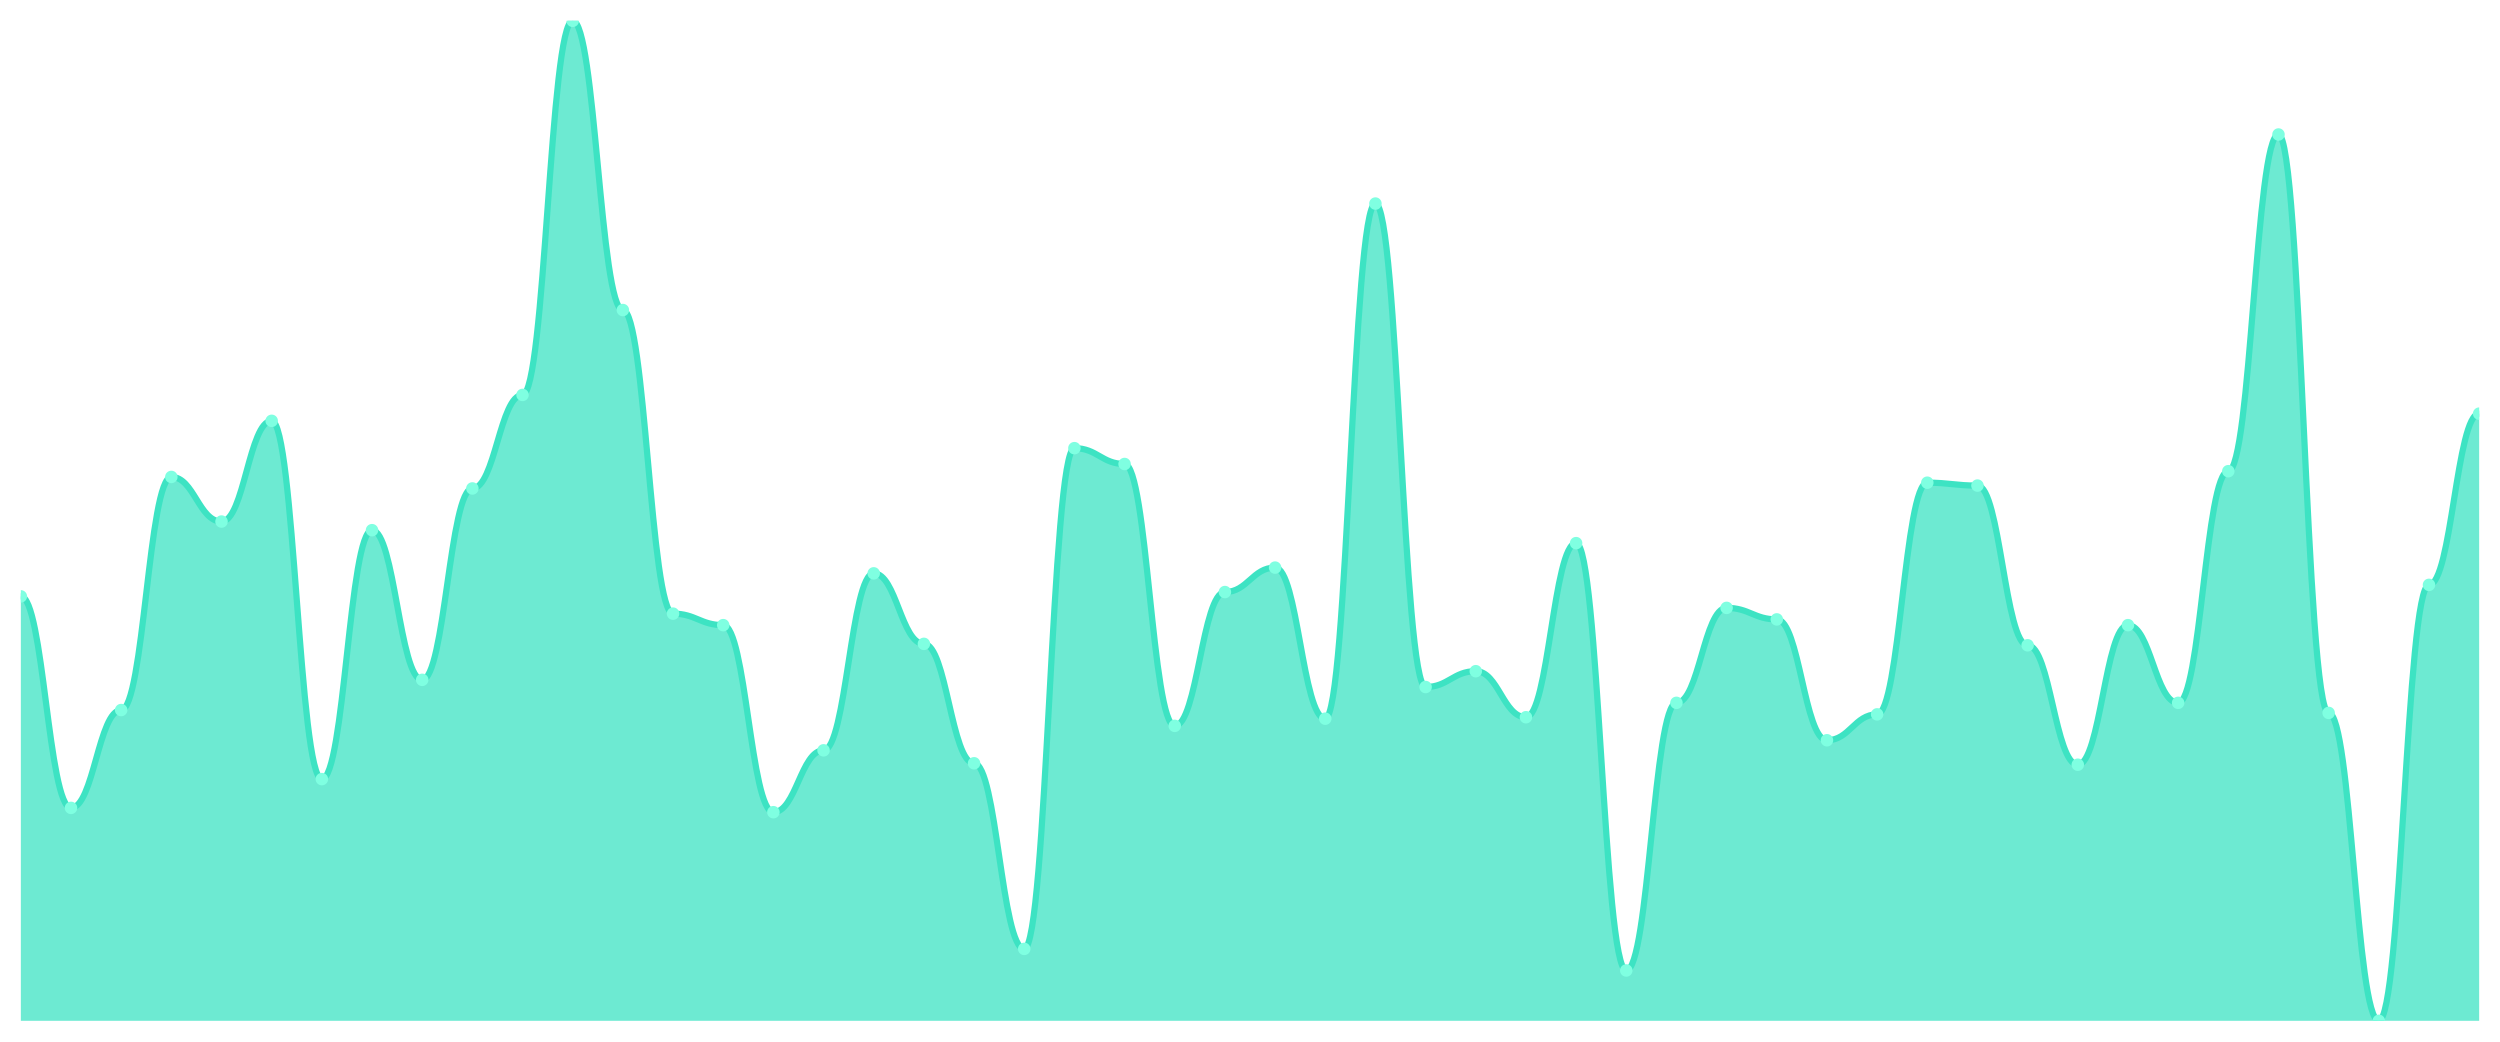
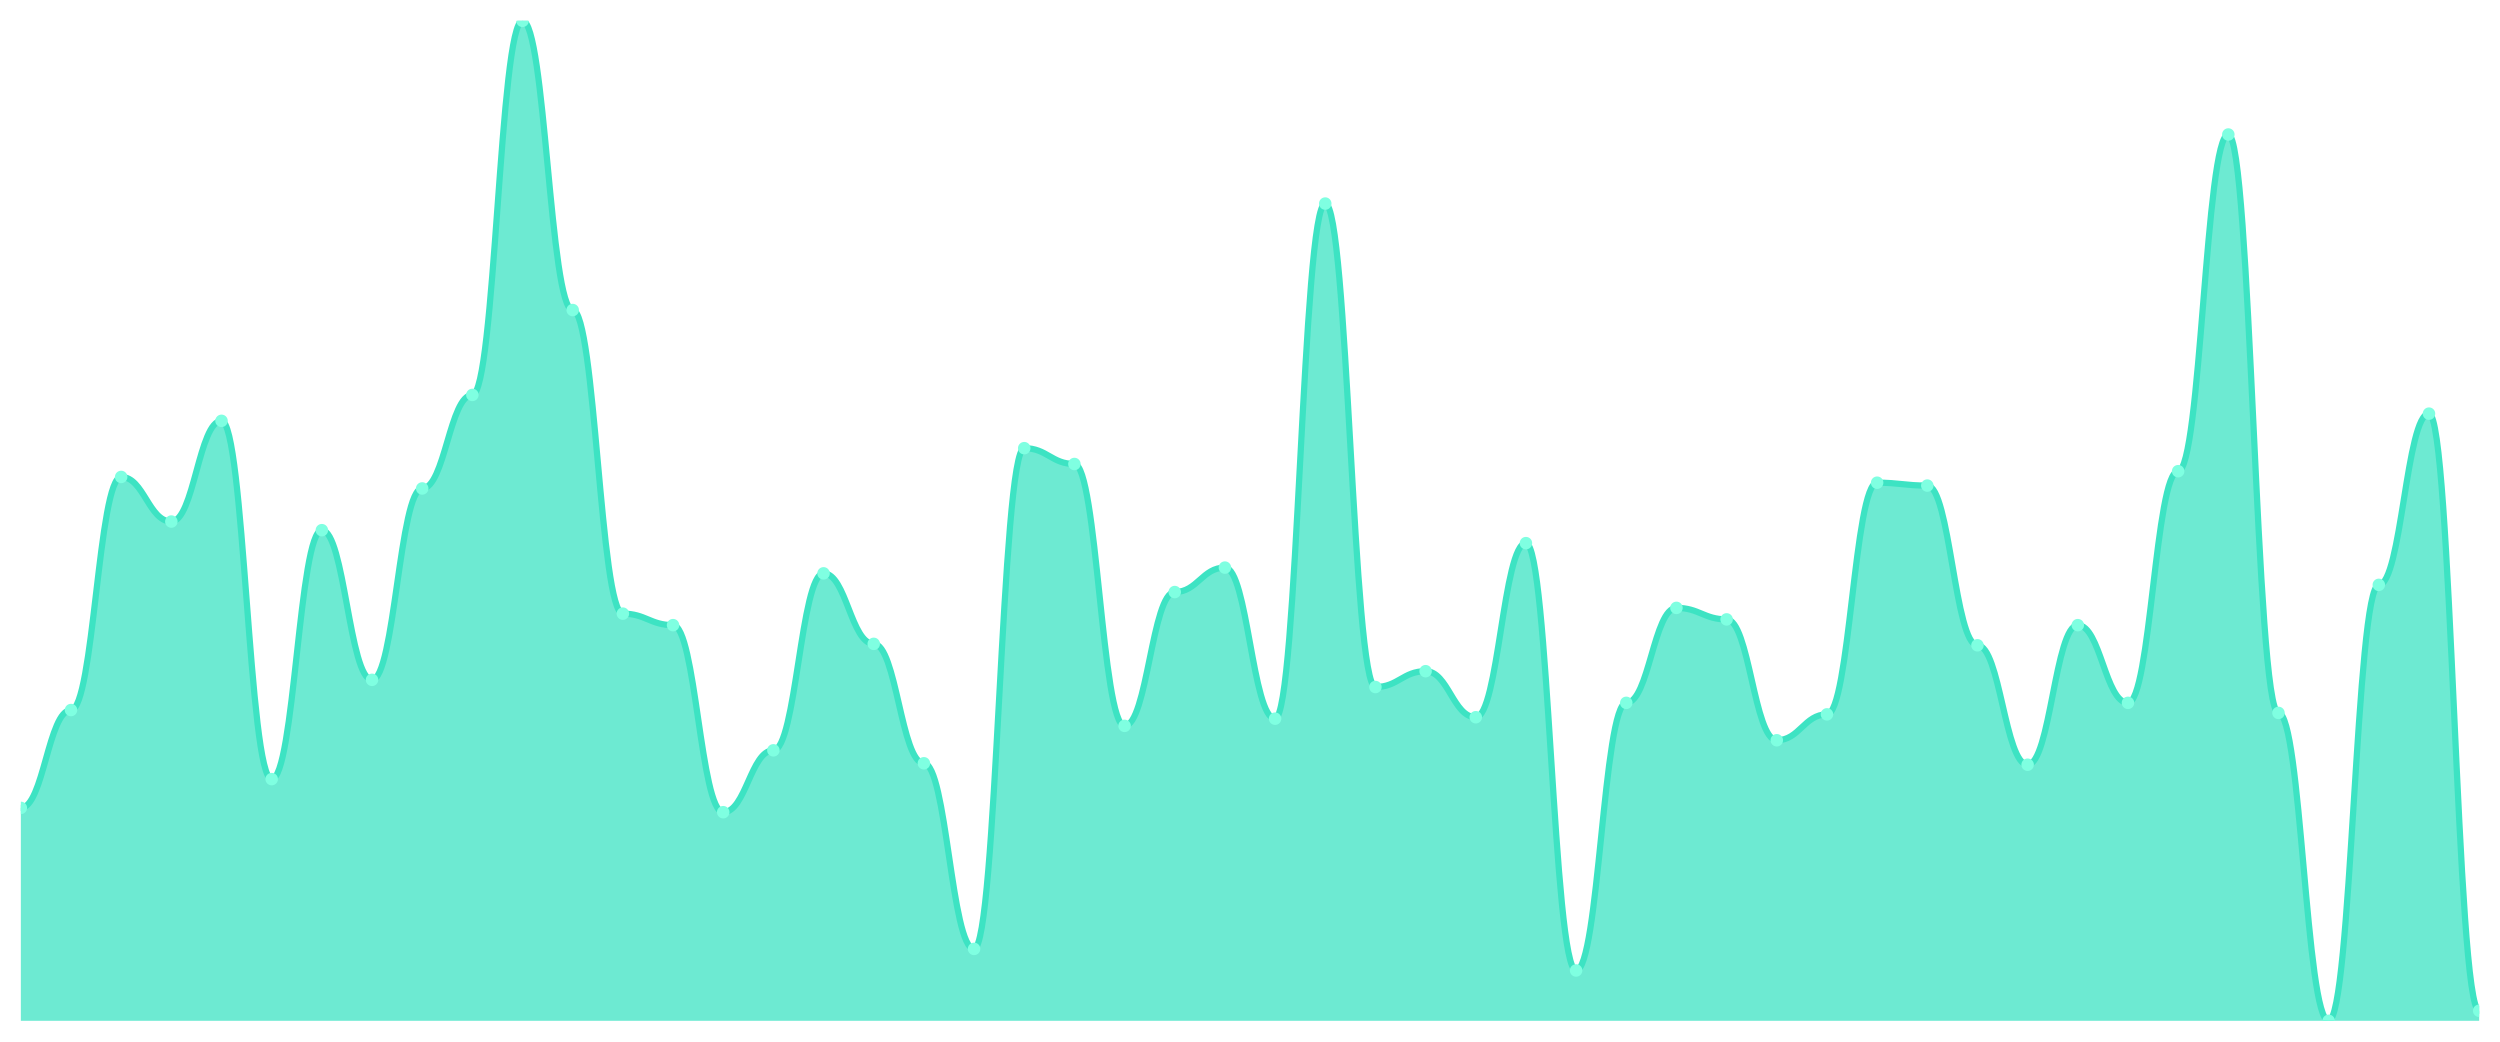
<svg xmlns="http://www.w3.org/2000/svg" viewBox="0 0 1200 500" width="1200" height="500">
  <defs>
    <clipPath id="c">
      <rect x="10" y="10" width="1180" height="480" />
    </clipPath>
  </defs>
  <rect width="1200" height="500" fill="none" />
  <g clip-path="url(#c)">
-     <path d="M 10,490 L 10,286.259 C 20.837,286.259 23.245,387.784 34.082,387.784 C 44.918,387.784 47.327,340.82 58.163,340.82 C 69,340.82 71.408,228.935 82.245,228.935 C 93.082,228.935 95.49,250.345 106.327,250.345 C 117.163,250.345 119.571,202 130.408,202 C 141.245,202 143.653,373.971 154.49,373.971 C 165.327,373.971 167.735,254.489 178.571,254.489 C 189.408,254.489 191.816,326.317 202.653,326.317 C 213.49,326.317 215.898,234.46 226.735,234.46 C 237.571,234.46 239.98,189.568 250.816,189.568 C 261.653,189.568 264.061,10 274.898,10 C 285.735,10 288.143,148.82 298.98,148.82 C 309.816,148.82 312.224,294.547 323.061,294.547 C 333.898,294.547 336.306,300.072 347.143,300.072 C 357.98,300.072 360.388,389.856 371.224,389.856 C 382.061,389.856 384.469,360.158 395.306,360.158 C 406.143,360.158 408.551,275.209 419.388,275.209 C 430.224,275.209 432.633,309.05 443.469,309.05 C 454.306,309.05 456.714,366.374 467.551,366.374 C 478.388,366.374 480.796,455.468 491.633,455.468 C 502.469,455.468 504.878,215.122 515.714,215.122 C 526.551,215.122 528.959,222.719 539.796,222.719 C 550.633,222.719 553.041,348.417 563.878,348.417 C 574.714,348.417 577.122,284.187 587.959,284.187 C 598.796,284.187 601.204,272.446 612.041,272.446 C 622.878,272.446 625.286,344.964 636.122,344.964 C 646.959,344.964 649.367,97.712 660.204,97.712 C 671.041,97.712 673.449,329.77 684.286,329.77 C 695.122,329.77 697.531,322.173 708.367,322.173 C 719.204,322.173 721.612,344.273 732.449,344.273 C 743.286,344.273 745.694,260.705 756.531,260.705 C 767.367,260.705 769.776,465.827 780.612,465.827 C 791.449,465.827 793.857,337.367 804.694,337.367 C 815.531,337.367 817.939,291.784 828.776,291.784 C 839.612,291.784 842.02,297.309 852.857,297.309 C 863.694,297.309 866.102,355.324 876.939,355.324 C 887.776,355.324 890.184,342.892 901.02,342.892 C 911.857,342.892 914.265,231.698 925.102,231.698 C 935.939,231.698 938.347,233.079 949.184,233.079 C 960.02,233.079 962.429,309.741 973.265,309.741 C 984.102,309.741 986.51,367.065 997.347,367.065 C 1008.184,367.065 1010.592,300.072 1021.429,300.072 C 1032.265,300.072 1034.673,337.367 1045.51,337.367 C 1056.347,337.367 1058.755,226.173 1069.592,226.173 C 1080.429,226.173 1082.837,64.561 1093.673,64.561 C 1104.51,64.561 1106.918,342.201 1117.755,342.201 C 1128.592,342.201 1131,490 1141.837,490 C 1152.673,490 1155.082,280.734 1165.918,280.734 C 1176.755,280.734 1179.163,198.547 1190,198.547 L 1190,490 Z" fill="rgba(61,227,195,0.75)" />
-     <path d="M 10,286.259 C 20.837,286.259 23.245,387.784 34.082,387.784 C 44.918,387.784 47.327,340.82 58.163,340.82 C 69,340.82 71.408,228.935 82.245,228.935 C 93.082,228.935 95.49,250.345 106.327,250.345 C 117.163,250.345 119.571,202 130.408,202 C 141.245,202 143.653,373.971 154.49,373.971 C 165.327,373.971 167.735,254.489 178.571,254.489 C 189.408,254.489 191.816,326.317 202.653,326.317 C 213.49,326.317 215.898,234.46 226.735,234.46 C 237.571,234.46 239.98,189.568 250.816,189.568 C 261.653,189.568 264.061,10 274.898,10 C 285.735,10 288.143,148.82 298.98,148.82 C 309.816,148.82 312.224,294.547 323.061,294.547 C 333.898,294.547 336.306,300.072 347.143,300.072 C 357.98,300.072 360.388,389.856 371.224,389.856 C 382.061,389.856 384.469,360.158 395.306,360.158 C 406.143,360.158 408.551,275.209 419.388,275.209 C 430.224,275.209 432.633,309.05 443.469,309.05 C 454.306,309.05 456.714,366.374 467.551,366.374 C 478.388,366.374 480.796,455.468 491.633,455.468 C 502.469,455.468 504.878,215.122 515.714,215.122 C 526.551,215.122 528.959,222.719 539.796,222.719 C 550.633,222.719 553.041,348.417 563.878,348.417 C 574.714,348.417 577.122,284.187 587.959,284.187 C 598.796,284.187 601.204,272.446 612.041,272.446 C 622.878,272.446 625.286,344.964 636.122,344.964 C 646.959,344.964 649.367,97.712 660.204,97.712 C 671.041,97.712 673.449,329.77 684.286,329.77 C 695.122,329.77 697.531,322.173 708.367,322.173 C 719.204,322.173 721.612,344.273 732.449,344.273 C 743.286,344.273 745.694,260.705 756.531,260.705 C 767.367,260.705 769.776,465.827 780.612,465.827 C 791.449,465.827 793.857,337.367 804.694,337.367 C 815.531,337.367 817.939,291.784 828.776,291.784 C 839.612,291.784 842.02,297.309 852.857,297.309 C 863.694,297.309 866.102,355.324 876.939,355.324 C 887.776,355.324 890.184,342.892 901.02,342.892 C 911.857,342.892 914.265,231.698 925.102,231.698 C 935.939,231.698 938.347,233.079 949.184,233.079 C 960.02,233.079 962.429,309.741 973.265,309.741 C 984.102,309.741 986.51,367.065 997.347,367.065 C 1008.184,367.065 1010.592,300.072 1021.429,300.072 C 1032.265,300.072 1034.673,337.367 1045.51,337.367 C 1056.347,337.367 1058.755,226.173 1069.592,226.173 C 1080.429,226.173 1082.837,64.561 1093.673,64.561 C 1104.51,64.561 1106.918,342.201 1117.755,342.201 C 1128.592,342.201 1131,490 1141.837,490 C 1152.673,490 1155.082,280.734 1165.918,280.734 C 1176.755,280.734 1179.163,198.547 1190,198.547" fill="none" stroke="#3de3c3" stroke-width="3" stroke-linecap="round" stroke-linejoin="round" />
-     <circle cx="10" cy="286.259" r="3" fill="#7fffe1" />
-     <circle cx="34.082" cy="387.784" r="3" fill="#7fffe1" />
-     <circle cx="58.163" cy="340.82" r="3" fill="#7fffe1" />
-     <circle cx="82.245" cy="228.935" r="3" fill="#7fffe1" />
-     <circle cx="106.327" cy="250.345" r="3" fill="#7fffe1" />
-     <circle cx="130.408" cy="202" r="3" fill="#7fffe1" />
-     <circle cx="154.49" cy="373.971" r="3" fill="#7fffe1" />
-     <circle cx="178.571" cy="254.489" r="3" fill="#7fffe1" />
-     <circle cx="202.653" cy="326.317" r="3" fill="#7fffe1" />
-     <circle cx="226.735" cy="234.46" r="3" fill="#7fffe1" />
-     <circle cx="250.816" cy="189.568" r="3" fill="#7fffe1" />
-     <circle cx="274.898" cy="10" r="3" fill="#7fffe1" />
-     <circle cx="298.98" cy="148.82" r="3" fill="#7fffe1" />
-     <circle cx="323.061" cy="294.547" r="3" fill="#7fffe1" />
-     <circle cx="347.143" cy="300.072" r="3" fill="#7fffe1" />
-     <circle cx="371.224" cy="389.856" r="3" fill="#7fffe1" />
-     <circle cx="395.306" cy="360.158" r="3" fill="#7fffe1" />
-     <circle cx="419.388" cy="275.209" r="3" fill="#7fffe1" />
-     <circle cx="443.469" cy="309.05" r="3" fill="#7fffe1" />
-     <circle cx="467.551" cy="366.374" r="3" fill="#7fffe1" />
-     <circle cx="491.633" cy="455.468" r="3" fill="#7fffe1" />
-     <circle cx="515.714" cy="215.122" r="3" fill="#7fffe1" />
-     <circle cx="539.796" cy="222.719" r="3" fill="#7fffe1" />
-     <circle cx="563.878" cy="348.417" r="3" fill="#7fffe1" />
-     <circle cx="587.959" cy="284.187" r="3" fill="#7fffe1" />
-     <circle cx="612.041" cy="272.446" r="3" fill="#7fffe1" />
-     <circle cx="636.122" cy="344.964" r="3" fill="#7fffe1" />
-     <circle cx="660.204" cy="97.712" r="3" fill="#7fffe1" />
-     <circle cx="684.286" cy="329.77" r="3" fill="#7fffe1" />
-     <circle cx="708.367" cy="322.173" r="3" fill="#7fffe1" />
-     <circle cx="732.449" cy="344.273" r="3" fill="#7fffe1" />
-     <circle cx="756.531" cy="260.705" r="3" fill="#7fffe1" />
-     <circle cx="780.612" cy="465.827" r="3" fill="#7fffe1" />
-     <circle cx="804.694" cy="337.367" r="3" fill="#7fffe1" />
-     <circle cx="828.776" cy="291.784" r="3" fill="#7fffe1" />
-     <circle cx="852.857" cy="297.309" r="3" fill="#7fffe1" />
-     <circle cx="876.939" cy="355.324" r="3" fill="#7fffe1" />
-     <circle cx="901.02" cy="342.892" r="3" fill="#7fffe1" />
-     <circle cx="925.102" cy="231.698" r="3" fill="#7fffe1" />
-     <circle cx="949.184" cy="233.079" r="3" fill="#7fffe1" />
-     <circle cx="973.265" cy="309.741" r="3" fill="#7fffe1" />
-     <circle cx="997.347" cy="367.065" r="3" fill="#7fffe1" />
-     <circle cx="1021.429" cy="300.072" r="3" fill="#7fffe1" />
-     <circle cx="1045.51" cy="337.367" r="3" fill="#7fffe1" />
-     <circle cx="1069.592" cy="226.173" r="3" fill="#7fffe1" />
-     <circle cx="1093.673" cy="64.561" r="3" fill="#7fffe1" />
-     <circle cx="1117.755" cy="342.201" r="3" fill="#7fffe1" />
-     <circle cx="1141.837" cy="490" r="3" fill="#7fffe1" />
-     <circle cx="1165.918" cy="280.734" r="3" fill="#7fffe1" />
-     <circle cx="1190" cy="198.547" r="3" fill="#7fffe1" />
+     <path d="M 10,490 L 10,387.784 C 20.837,387.784 23.245,340.82 34.082,340.82 C 44.918,340.82 47.327,228.935 58.163,228.935 C 69,228.935 71.408,250.345 82.245,250.345 C 93.082,250.345 95.49,202 106.327,202 C 117.163,202 119.571,373.971 130.408,373.971 C 141.245,373.971 143.653,254.489 154.49,254.489 C 165.327,254.489 167.735,326.317 178.571,326.317 C 189.408,326.317 191.816,234.46 202.653,234.46 C 213.49,234.46 215.898,189.568 226.735,189.568 C 237.571,189.568 239.98,10 250.816,10 C 261.653,10 264.061,148.82 274.898,148.82 C 285.735,148.82 288.143,294.547 298.98,294.547 C 309.816,294.547 312.224,300.072 323.061,300.072 C 333.898,300.072 336.306,389.856 347.143,389.856 C 357.98,389.856 360.388,360.158 371.224,360.158 C 382.061,360.158 384.469,275.209 395.306,275.209 C 406.143,275.209 408.551,309.05 419.388,309.05 C 430.224,309.05 432.633,366.374 443.469,366.374 C 454.306,366.374 456.714,455.468 467.551,455.468 C 478.388,455.468 480.796,215.122 491.633,215.122 C 502.469,215.122 504.878,222.719 515.714,222.719 C 526.551,222.719 528.959,348.417 539.796,348.417 C 550.633,348.417 553.041,284.187 563.878,284.187 C 574.714,284.187 577.122,272.446 587.959,272.446 C 598.796,272.446 601.204,344.964 612.041,344.964 C 622.878,344.964 625.286,97.712 636.122,97.712 C 646.959,97.712 649.367,329.77 660.204,329.77 C 671.041,329.77 673.449,322.173 684.286,322.173 C 695.122,322.173 697.531,344.273 708.367,344.273 C 719.204,344.273 721.612,260.705 732.449,260.705 C 743.286,260.705 745.694,465.827 756.531,465.827 C 767.367,465.827 769.776,337.367 780.612,337.367 C 791.449,337.367 793.857,291.784 804.694,291.784 C 815.531,291.784 817.939,297.309 828.776,297.309 C 839.612,297.309 842.02,355.324 852.857,355.324 C 863.694,355.324 866.102,342.892 876.939,342.892 C 887.776,342.892 890.184,231.698 901.02,231.698 C 911.857,231.698 914.265,233.079 925.102,233.079 C 935.939,233.079 938.347,309.741 949.184,309.741 C 960.02,309.741 962.429,367.065 973.265,367.065 C 984.102,367.065 986.51,300.072 997.347,300.072 C 1008.184,300.072 1010.592,337.367 1021.429,337.367 C 1032.265,337.367 1034.673,226.173 1045.51,226.173 C 1056.347,226.173 1058.755,64.561 1069.592,64.561 C 1080.429,64.561 1082.837,342.201 1093.673,342.201 C 1104.51,342.201 1106.918,490 1117.755,490 C 1128.592,490 1131,280.734 1141.837,280.734 C 1152.673,280.734 1155.082,198.547 1165.918,198.547 C 1176.755,198.547 1179.163,485.165 1190,485.165 L 1190,490 Z" fill="rgba(61,227,195,0.75)" />
+     <path d="M 10,387.784 C 20.837,387.784 23.245,340.82 34.082,340.82 C 44.918,340.82 47.327,228.935 58.163,228.935 C 69,228.935 71.408,250.345 82.245,250.345 C 93.082,250.345 95.49,202 106.327,202 C 117.163,202 119.571,373.971 130.408,373.971 C 141.245,373.971 143.653,254.489 154.49,254.489 C 165.327,254.489 167.735,326.317 178.571,326.317 C 189.408,326.317 191.816,234.46 202.653,234.46 C 213.49,234.46 215.898,189.568 226.735,189.568 C 237.571,189.568 239.98,10 250.816,10 C 261.653,10 264.061,148.82 274.898,148.82 C 285.735,148.82 288.143,294.547 298.98,294.547 C 309.816,294.547 312.224,300.072 323.061,300.072 C 333.898,300.072 336.306,389.856 347.143,389.856 C 357.98,389.856 360.388,360.158 371.224,360.158 C 382.061,360.158 384.469,275.209 395.306,275.209 C 406.143,275.209 408.551,309.05 419.388,309.05 C 430.224,309.05 432.633,366.374 443.469,366.374 C 454.306,366.374 456.714,455.468 467.551,455.468 C 478.388,455.468 480.796,215.122 491.633,215.122 C 502.469,215.122 504.878,222.719 515.714,222.719 C 526.551,222.719 528.959,348.417 539.796,348.417 C 550.633,348.417 553.041,284.187 563.878,284.187 C 574.714,284.187 577.122,272.446 587.959,272.446 C 598.796,272.446 601.204,344.964 612.041,344.964 C 622.878,344.964 625.286,97.712 636.122,97.712 C 646.959,97.712 649.367,329.77 660.204,329.77 C 671.041,329.77 673.449,322.173 684.286,322.173 C 695.122,322.173 697.531,344.273 708.367,344.273 C 719.204,344.273 721.612,260.705 732.449,260.705 C 743.286,260.705 745.694,465.827 756.531,465.827 C 767.367,465.827 769.776,337.367 780.612,337.367 C 791.449,337.367 793.857,291.784 804.694,291.784 C 815.531,291.784 817.939,297.309 828.776,297.309 C 839.612,297.309 842.02,355.324 852.857,355.324 C 863.694,355.324 866.102,342.892 876.939,342.892 C 887.776,342.892 890.184,231.698 901.02,231.698 C 911.857,231.698 914.265,233.079 925.102,233.079 C 935.939,233.079 938.347,309.741 949.184,309.741 C 960.02,309.741 962.429,367.065 973.265,367.065 C 984.102,367.065 986.51,300.072 997.347,300.072 C 1008.184,300.072 1010.592,337.367 1021.429,337.367 C 1032.265,337.367 1034.673,226.173 1045.51,226.173 C 1056.347,226.173 1058.755,64.561 1069.592,64.561 C 1080.429,64.561 1082.837,342.201 1093.673,342.201 C 1104.51,342.201 1106.918,490 1117.755,490 C 1128.592,490 1131,280.734 1141.837,280.734 C 1152.673,280.734 1155.082,198.547 1165.918,198.547 C 1176.755,198.547 1179.163,485.165 1190,485.165" fill="none" stroke="#3de3c3" stroke-width="3" stroke-linecap="round" stroke-linejoin="round" />
+     <circle cx="10" cy="387.784" r="3" fill="#7fffe1" />
+     <circle cx="34.082" cy="340.82" r="3" fill="#7fffe1" />
+     <circle cx="58.163" cy="228.935" r="3" fill="#7fffe1" />
+     <circle cx="82.245" cy="250.345" r="3" fill="#7fffe1" />
+     <circle cx="106.327" cy="202" r="3" fill="#7fffe1" />
+     <circle cx="130.408" cy="373.971" r="3" fill="#7fffe1" />
+     <circle cx="154.49" cy="254.489" r="3" fill="#7fffe1" />
+     <circle cx="178.571" cy="326.317" r="3" fill="#7fffe1" />
+     <circle cx="202.653" cy="234.46" r="3" fill="#7fffe1" />
+     <circle cx="226.735" cy="189.568" r="3" fill="#7fffe1" />
+     <circle cx="250.816" cy="10" r="3" fill="#7fffe1" />
+     <circle cx="274.898" cy="148.82" r="3" fill="#7fffe1" />
+     <circle cx="298.98" cy="294.547" r="3" fill="#7fffe1" />
+     <circle cx="323.061" cy="300.072" r="3" fill="#7fffe1" />
+     <circle cx="347.143" cy="389.856" r="3" fill="#7fffe1" />
+     <circle cx="371.224" cy="360.158" r="3" fill="#7fffe1" />
+     <circle cx="395.306" cy="275.209" r="3" fill="#7fffe1" />
+     <circle cx="419.388" cy="309.05" r="3" fill="#7fffe1" />
+     <circle cx="443.469" cy="366.374" r="3" fill="#7fffe1" />
+     <circle cx="467.551" cy="455.468" r="3" fill="#7fffe1" />
+     <circle cx="491.633" cy="215.122" r="3" fill="#7fffe1" />
+     <circle cx="515.714" cy="222.719" r="3" fill="#7fffe1" />
+     <circle cx="539.796" cy="348.417" r="3" fill="#7fffe1" />
+     <circle cx="563.878" cy="284.187" r="3" fill="#7fffe1" />
+     <circle cx="587.959" cy="272.446" r="3" fill="#7fffe1" />
+     <circle cx="612.041" cy="344.964" r="3" fill="#7fffe1" />
+     <circle cx="636.122" cy="97.712" r="3" fill="#7fffe1" />
+     <circle cx="660.204" cy="329.77" r="3" fill="#7fffe1" />
+     <circle cx="684.286" cy="322.173" r="3" fill="#7fffe1" />
+     <circle cx="708.367" cy="344.273" r="3" fill="#7fffe1" />
+     <circle cx="732.449" cy="260.705" r="3" fill="#7fffe1" />
+     <circle cx="756.531" cy="465.827" r="3" fill="#7fffe1" />
+     <circle cx="780.612" cy="337.367" r="3" fill="#7fffe1" />
+     <circle cx="804.694" cy="291.784" r="3" fill="#7fffe1" />
+     <circle cx="828.776" cy="297.309" r="3" fill="#7fffe1" />
+     <circle cx="852.857" cy="355.324" r="3" fill="#7fffe1" />
+     <circle cx="876.939" cy="342.892" r="3" fill="#7fffe1" />
+     <circle cx="901.02" cy="231.698" r="3" fill="#7fffe1" />
+     <circle cx="925.102" cy="233.079" r="3" fill="#7fffe1" />
+     <circle cx="949.184" cy="309.741" r="3" fill="#7fffe1" />
+     <circle cx="973.265" cy="367.065" r="3" fill="#7fffe1" />
+     <circle cx="997.347" cy="300.072" r="3" fill="#7fffe1" />
+     <circle cx="1021.429" cy="337.367" r="3" fill="#7fffe1" />
+     <circle cx="1045.51" cy="226.173" r="3" fill="#7fffe1" />
+     <circle cx="1069.592" cy="64.561" r="3" fill="#7fffe1" />
+     <circle cx="1093.673" cy="342.201" r="3" fill="#7fffe1" />
+     <circle cx="1117.755" cy="490" r="3" fill="#7fffe1" />
+     <circle cx="1141.837" cy="280.734" r="3" fill="#7fffe1" />
+     <circle cx="1165.918" cy="198.547" r="3" fill="#7fffe1" />
+     <circle cx="1190" cy="485.165" r="3" fill="#7fffe1" />
  </g>
</svg>
